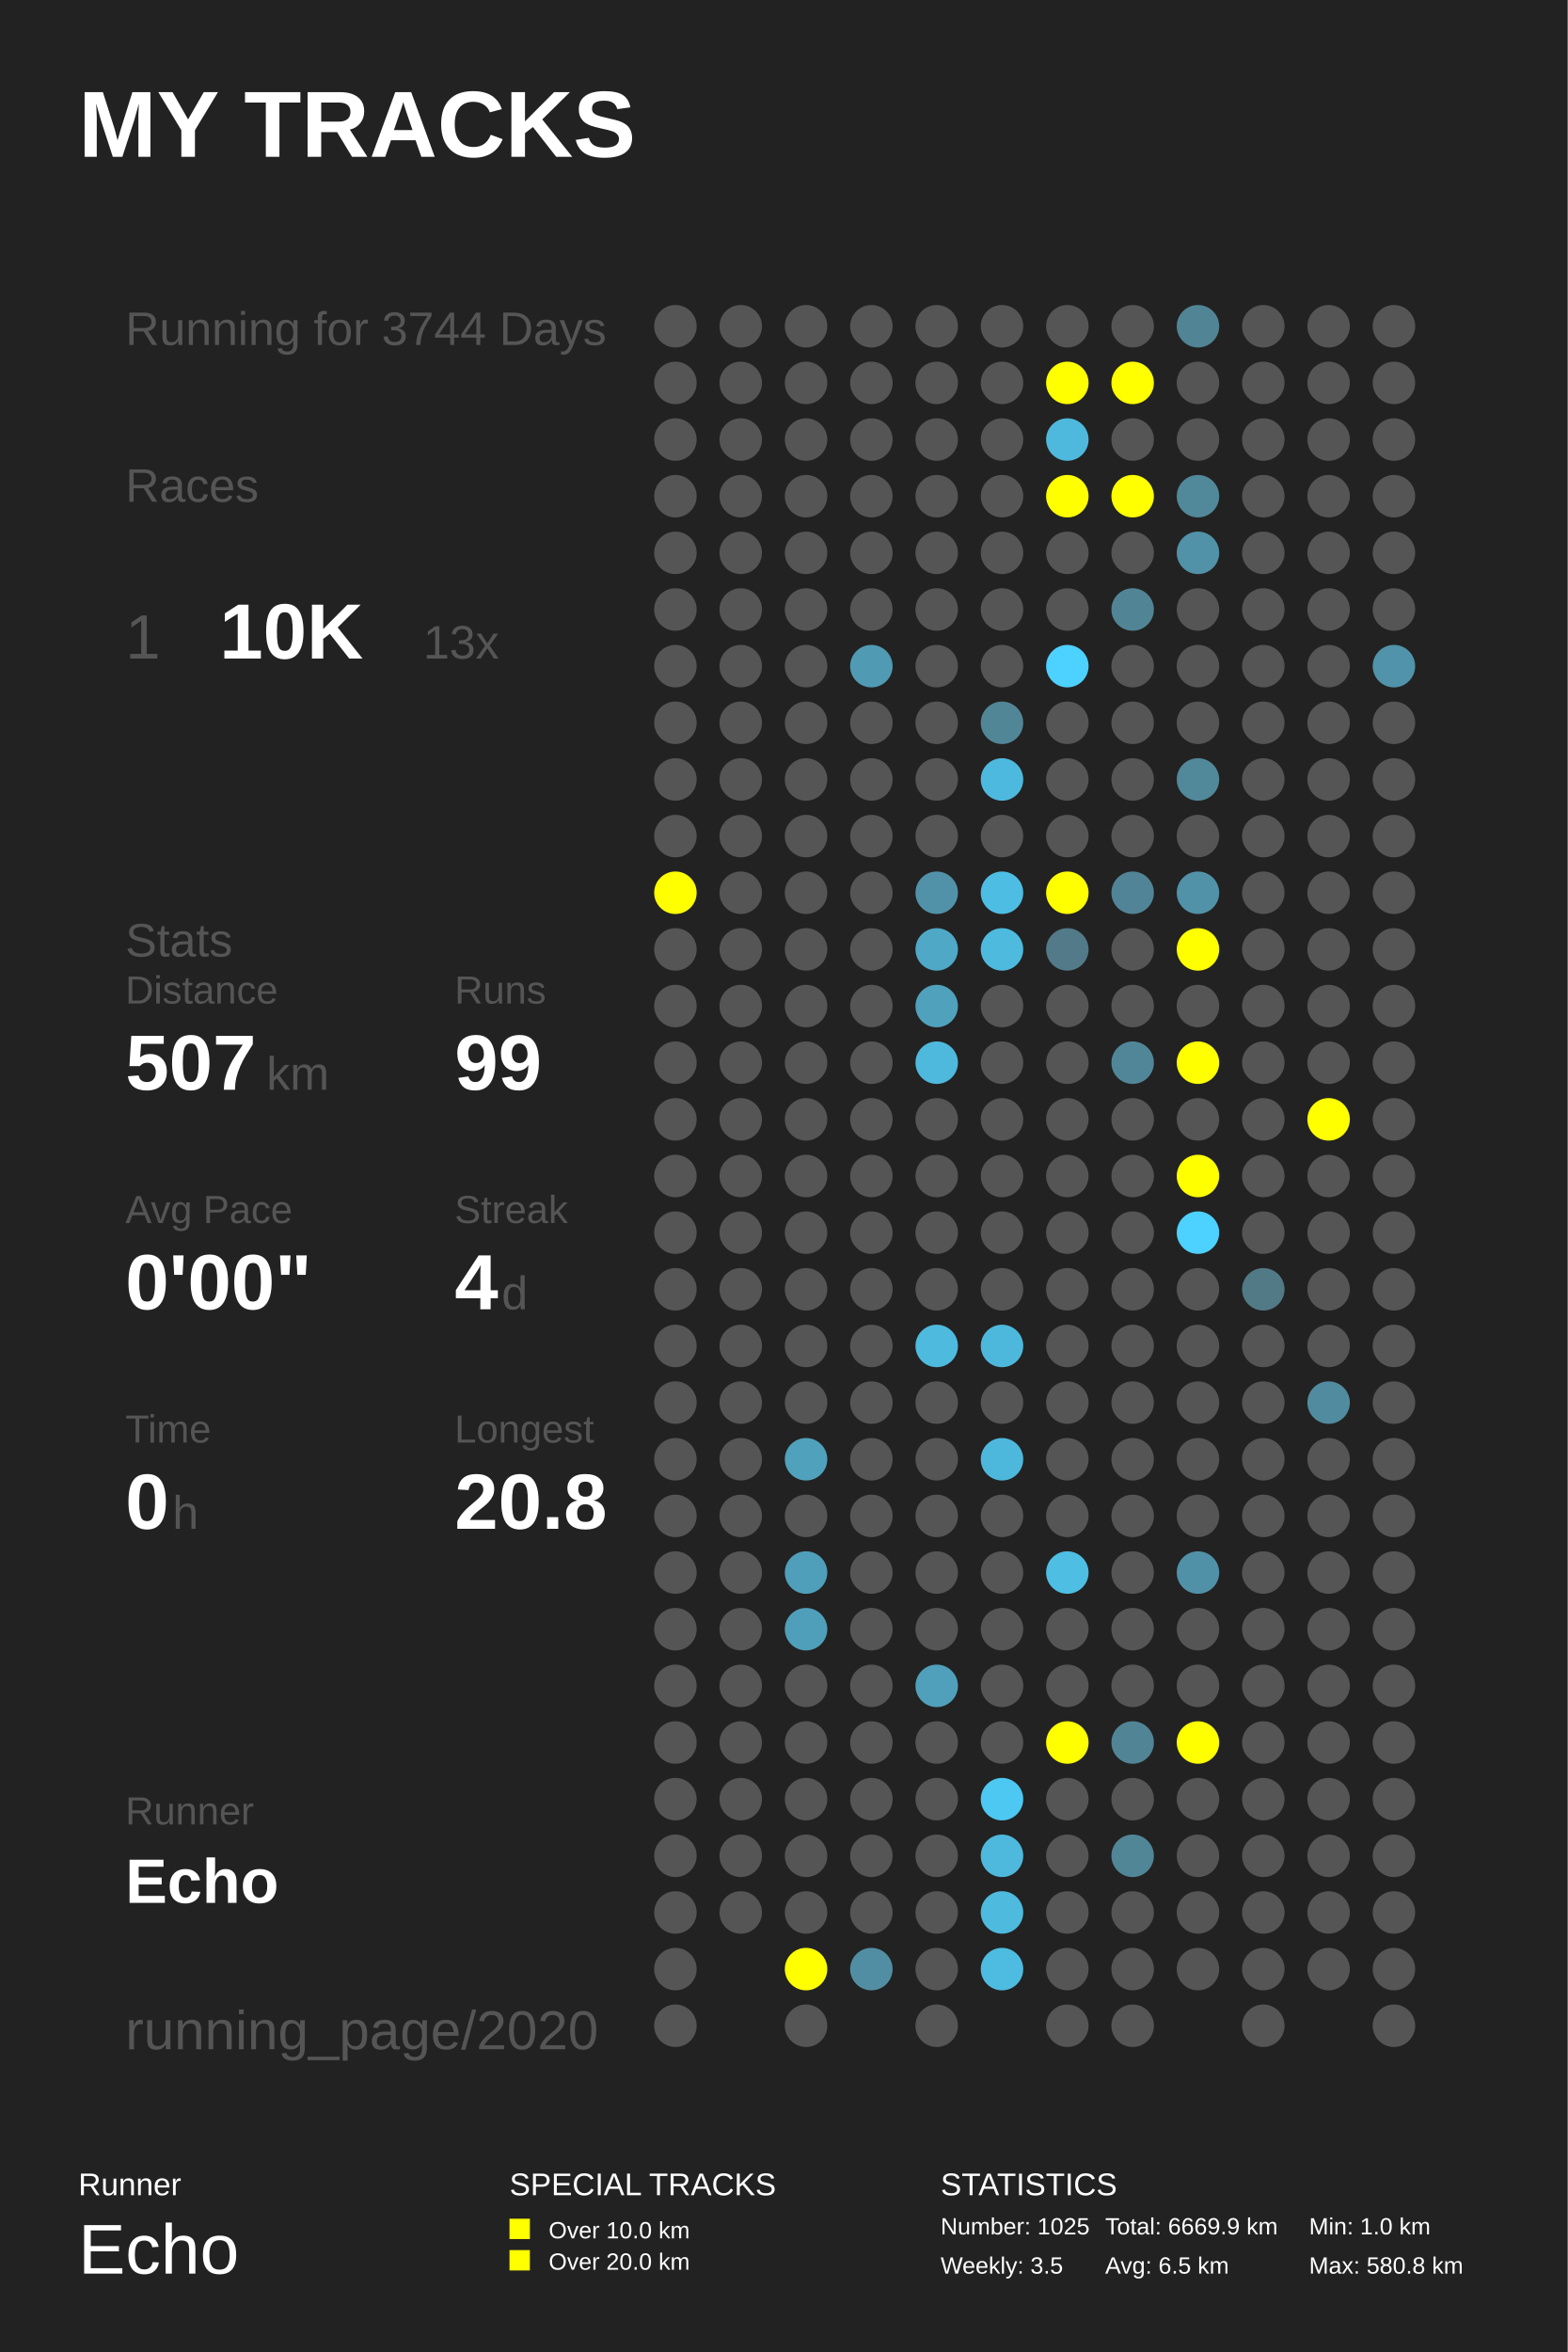
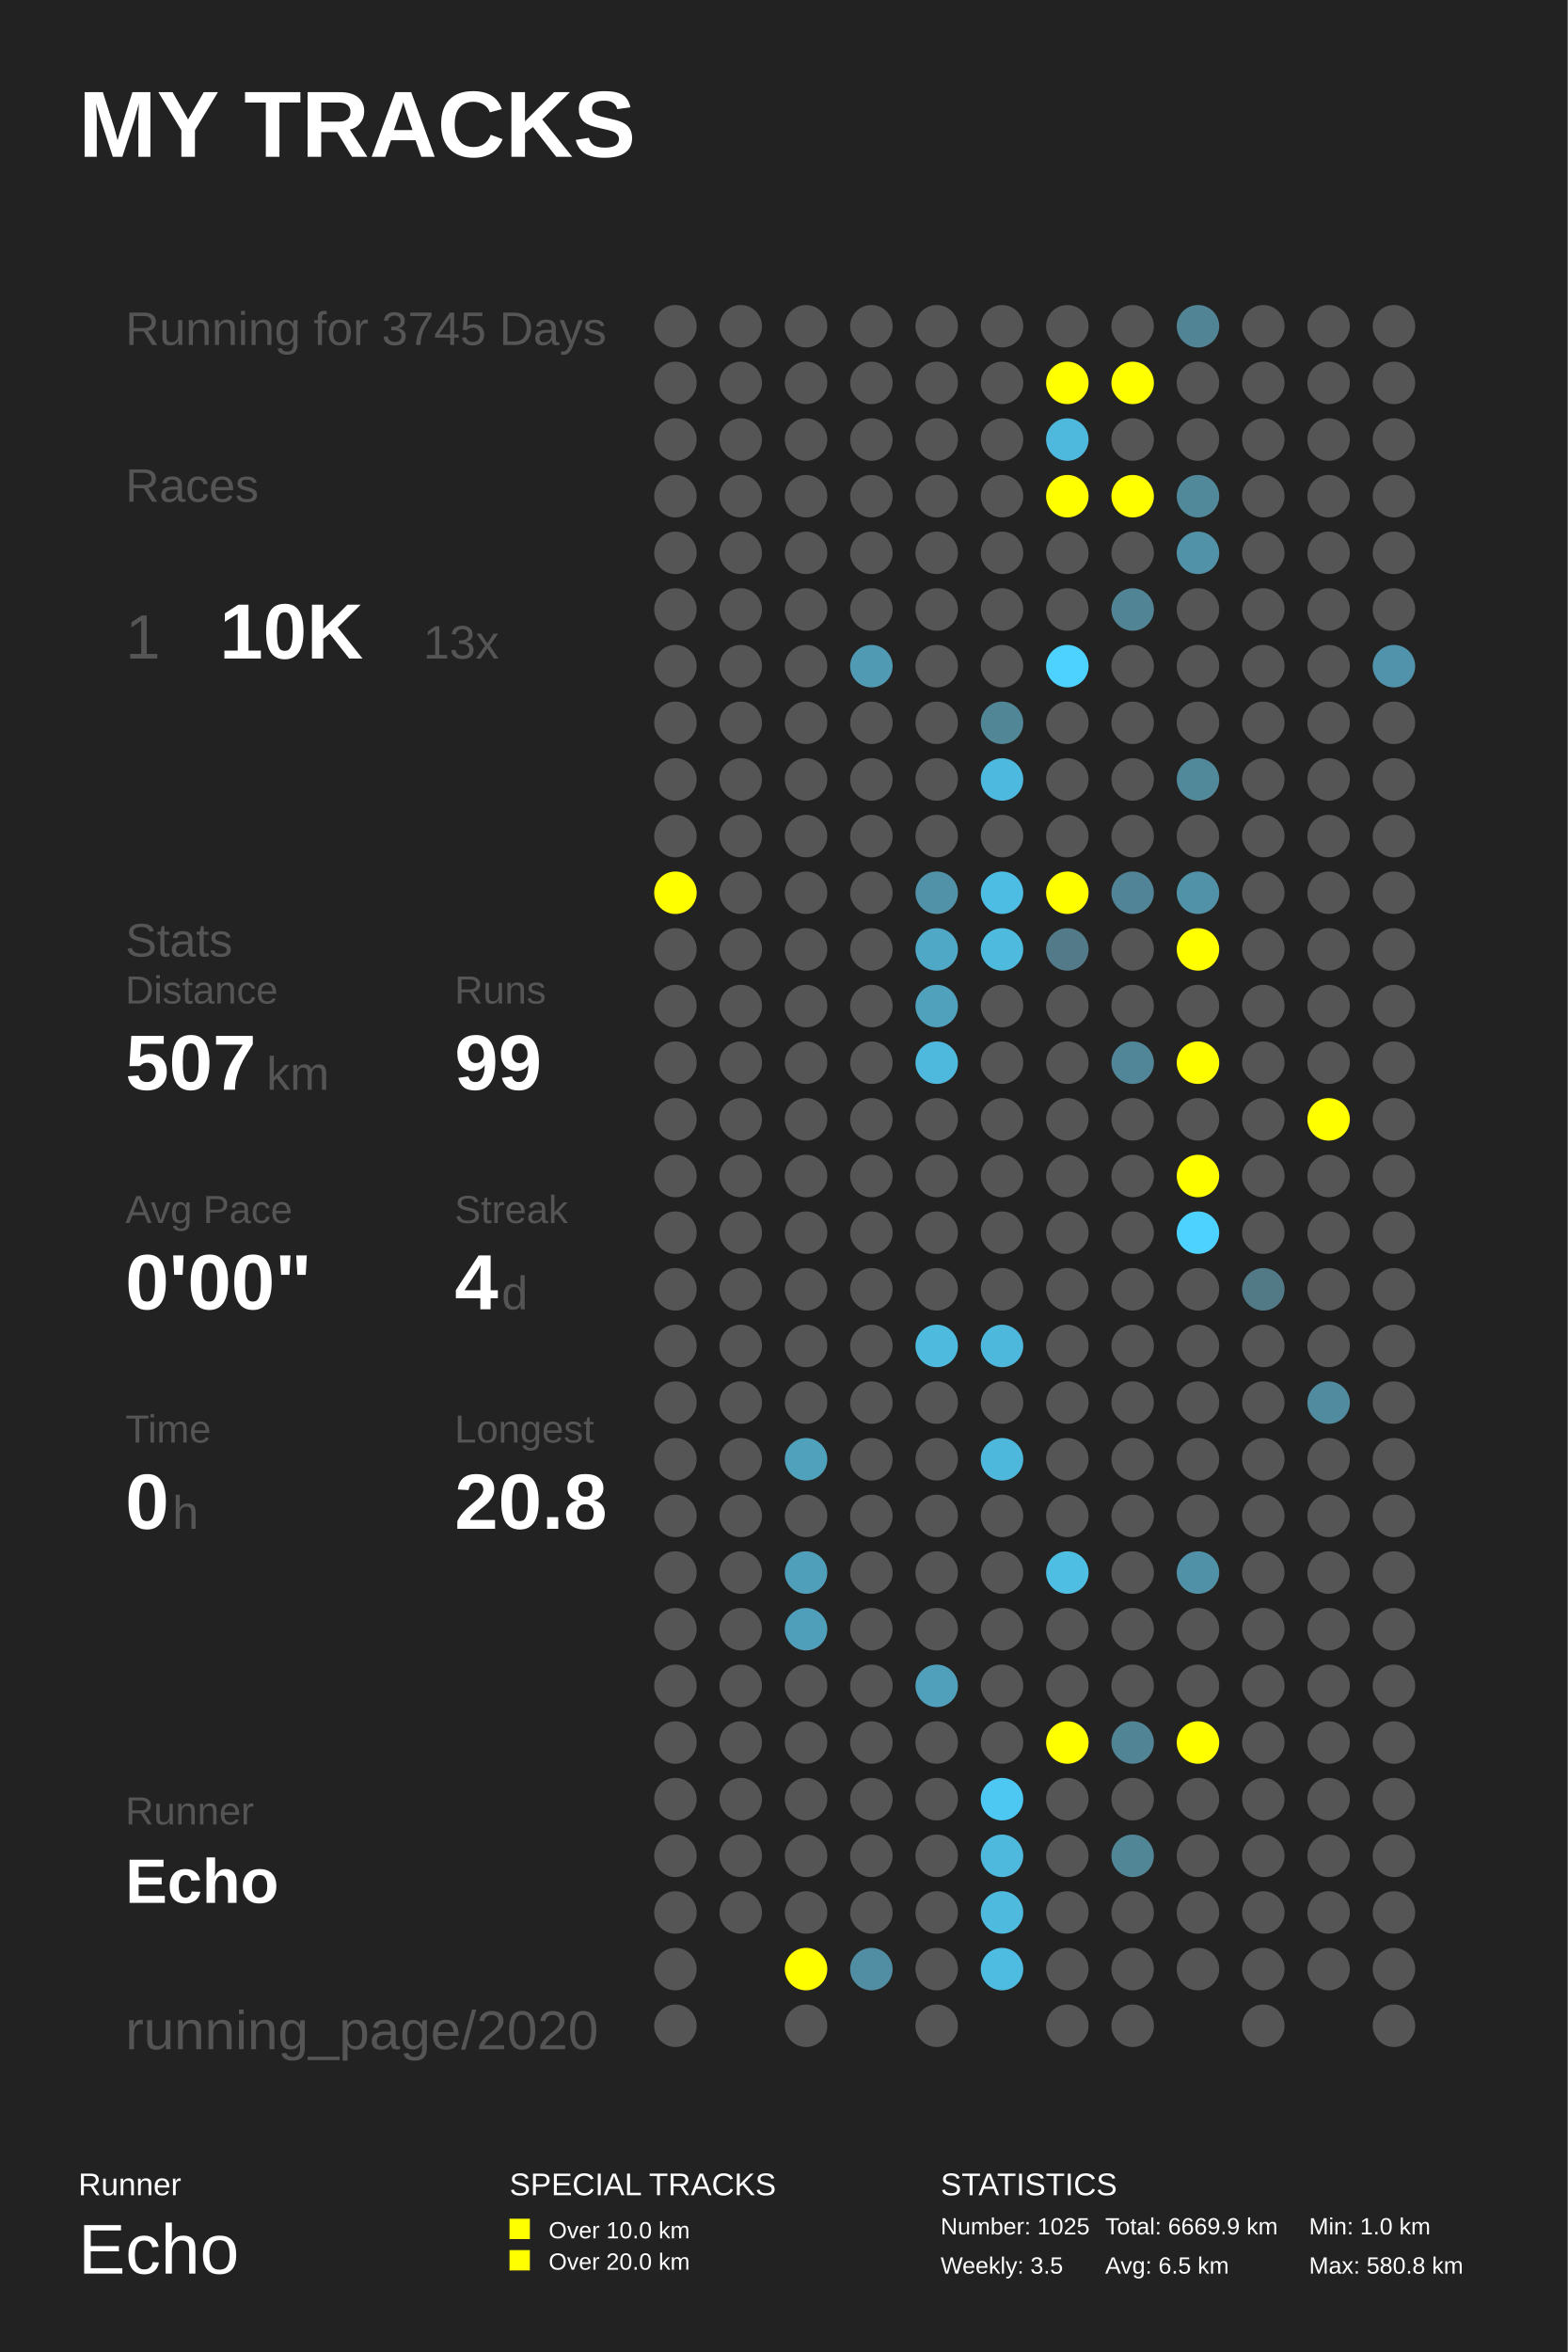
<svg xmlns="http://www.w3.org/2000/svg" baseProfile="full" height="300mm" version="1.1" viewBox="0,0,200,300" width="200mm">
  <defs />
  <rect fill="#222222" height="300" width="200" x="0" y="0" />
  <text fill="#FFFFFF" style="font-size:12px; font-family:Arial; font-weight:bold;" x="10" y="20">MY TRACKS</text>
  <text fill="#FFFFFF" style="font-size:4px; font-family:Arial" x="10" y="280">Runner</text>
  <text fill="#FFFFFF" style="font-size:9px; font-family:Arial" x="10" y="290">Echo</text>
  <text fill="#FFFFFF" style="font-size:4px; font-family:Arial" x="65" y="280">SPECIAL TRACKS</text>
  <rect fill="#FFFF00" height="2.6" width="2.6" x="65" y="283" />
  <text fill="#FFFFFF" style="font-size:3px; font-family:Arial" x="70" y="285.5">Over 10.0 km</text>
  <rect fill="#FFFF00" height="2.6" width="2.6" x="65" y="287" />
  <text fill="#FFFFFF" style="font-size:3px; font-family:Arial" x="70" y="289.5">Over 20.0 km</text>
  <text fill="#FFFFFF" style="font-size:4px; font-family:Arial" x="120" y="280">STATISTICS</text>
  <text fill="#FFFFFF" style="font-size:3px; font-family:Arial" x="120" y="285">Number: 1025</text>
  <text fill="#FFFFFF" style="font-size:3px; font-family:Arial" x="120" y="290">Weekly: 3.5</text>
  <text fill="#FFFFFF" style="font-size:3px; font-family:Arial" x="141" y="285">Total: 6669.9 km</text>
  <text fill="#FFFFFF" style="font-size:3px; font-family:Arial" x="141" y="290">Avg: 6.5 km</text>
  <text fill="#FFFFFF" style="font-size:3px; font-family:Arial" x="167" y="285">Min: 1.0 km</text>
  <text fill="#FFFFFF" style="font-size:3px; font-family:Arial" x="167" y="290">Max: 580.8 km</text>
-   <text fill="#555555" style="font-size:6px; font-family:Arial;" x="16" y="44">Running for 3744 Days</text>
+   <text fill="#555555" style="font-size:6px; font-family:Arial;" x="16" y="44">Running for 3745 Days</text>
  <text fill="#555555" style="font-size:6px; font-family:Arial;" x="16" y="64">Races</text>
  <text fill="#555555" style="font-size:8px; font-family:Arial;" x="16" y="84">1</text>
  <text fill="#FFFFFF" style="font-size:10px; font-family:Arial; font-weight:bold;" x="28" y="84">10K</text>
  <text fill="#555555" style="font-size:6px; font-family:Arial;" x="54" y="84">13x</text>
  <text fill="#555555" style="font-size:6px; font-family:Arial;" x="16" y="122">Stats</text>
  <text fill="#555555" style="font-size:5px; font-family:Arial;" x="16" y="128">Distance</text>
  <text fill="#FFFFFF" style="font-size:10px; font-family:Arial; font-weight:bold;" x="16" y="139">507</text>
  <text fill="#555555" style="font-size:6px; font-family:Arial;" x="34" y="139">km</text>
  <text fill="#555555" style="font-size:5px; font-family:Arial;" x="58" y="128">Runs</text>
  <text fill="#FFFFFF" style="font-size:10px; font-family:Arial; font-weight:bold;" x="58" y="139">99</text>
  <text fill="#555555" style="font-size:5px; font-family:Arial;" x="16" y="156">Avg Pace</text>
  <text fill="#FFFFFF" style="font-size:10px; font-family:Arial; font-weight:bold;" x="16" y="167">0'00"</text>
  <text fill="#555555" style="font-size:5px; font-family:Arial;" x="58" y="156">Streak</text>
  <text fill="#FFFFFF" style="font-size:10px; font-family:Arial; font-weight:bold;" x="58" y="167">4</text>
  <text fill="#555555" style="font-size:6px; font-family:Arial;" x="64" y="167">d</text>
  <text fill="#555555" style="font-size:5px; font-family:Arial;" x="16" y="184">Time</text>
  <text fill="#FFFFFF" style="font-size:10px; font-family:Arial; font-weight:bold;" x="16" y="195">0</text>
  <text fill="#555555" style="font-size:6px; font-family:Arial;" x="22" y="195">h</text>
  <text fill="#555555" style="font-size:5px; font-family:Arial;" x="58" y="184">Longest</text>
  <text fill="#FFFFFF" style="font-size:10px; font-family:Arial; font-weight:bold;" x="58" y="195">20.8</text>
  <text fill="#555555" style="font-size:5px; font-family:Arial;" x="16" y="232.71">Runner</text>
  <text fill="#FFFFFF" style="font-size:8px; font-family:Arial; font-weight:bold;" x="16" y="242.71">Echo</text>
  <text fill="#555555" style="font-size:7px; font-family:Arial;" x="16" y="261.387">running_page/2020</text>
  <circle cx="86.167" cy="41.613" fill="#555555" r="2.71" />
  <circle cx="86.167" cy="48.839" fill="#555555" r="2.71" />
  <circle cx="86.167" cy="56.065" fill="#555555" r="2.71" />
  <circle cx="86.167" cy="63.29" fill="#555555" r="2.71" />
  <circle cx="86.167" cy="70.516" fill="#555555" r="2.71" />
  <circle cx="86.167" cy="77.742" fill="#555555" r="2.71" />
  <circle cx="86.167" cy="84.968" fill="#555555" r="2.71" />
  <circle cx="86.167" cy="92.194" fill="#555555" r="2.71" />
  <circle cx="86.167" cy="99.419" fill="#555555" r="2.71" />
  <circle cx="86.167" cy="106.645" fill="#555555" r="2.71" />
  <circle cx="86.167" cy="113.871" fill="#FFFF00" r="2.71" />
  <circle cx="86.167" cy="121.097" fill="#555555" r="2.71" />
  <circle cx="86.167" cy="128.323" fill="#555555" r="2.71" />
  <circle cx="86.167" cy="135.548" fill="#555555" r="2.71" />
  <circle cx="86.167" cy="142.774" fill="#555555" r="2.71" />
  <circle cx="86.167" cy="150.0" fill="#555555" r="2.71" />
  <circle cx="86.167" cy="157.226" fill="#555555" r="2.71" />
  <circle cx="86.167" cy="164.452" fill="#555555" r="2.71" />
  <circle cx="86.167" cy="171.677" fill="#555555" r="2.71" />
  <circle cx="86.167" cy="178.903" fill="#555555" r="2.71" />
  <circle cx="86.167" cy="186.129" fill="#555555" r="2.71" />
  <circle cx="86.167" cy="193.355" fill="#555555" r="2.71" />
  <circle cx="86.167" cy="200.581" fill="#555555" r="2.71" />
  <circle cx="86.167" cy="207.806" fill="#555555" r="2.71" />
  <circle cx="86.167" cy="215.032" fill="#555555" r="2.71" />
  <circle cx="86.167" cy="222.258" fill="#555555" r="2.71" />
  <circle cx="86.167" cy="229.484" fill="#555555" r="2.71" />
  <circle cx="86.167" cy="236.71" fill="#555555" r="2.71" />
  <circle cx="86.167" cy="243.935" fill="#555555" r="2.71" />
  <circle cx="86.167" cy="251.161" fill="#555555" r="2.71" />
  <circle cx="86.167" cy="258.387" fill="#555555" r="2.71" />
  <circle cx="94.5" cy="41.613" fill="#555555" r="2.71" />
  <circle cx="94.5" cy="48.839" fill="#555555" r="2.71" />
  <circle cx="94.5" cy="56.065" fill="#555555" r="2.71" />
  <circle cx="94.5" cy="63.29" fill="#555555" r="2.71" />
  <circle cx="94.5" cy="70.516" fill="#555555" r="2.71" />
  <circle cx="94.5" cy="77.742" fill="#555555" r="2.71" />
  <circle cx="94.5" cy="84.968" fill="#555555" r="2.71" />
  <circle cx="94.5" cy="92.194" fill="#555555" r="2.71" />
  <circle cx="94.5" cy="99.419" fill="#555555" r="2.71" />
  <circle cx="94.5" cy="106.645" fill="#555555" r="2.71" />
  <circle cx="94.5" cy="113.871" fill="#555555" r="2.71" />
  <circle cx="94.5" cy="121.097" fill="#555555" r="2.71" />
  <circle cx="94.5" cy="128.323" fill="#555555" r="2.71" />
  <circle cx="94.5" cy="135.548" fill="#555555" r="2.71" />
  <circle cx="94.5" cy="142.774" fill="#555555" r="2.71" />
  <circle cx="94.5" cy="150.0" fill="#555555" r="2.71" />
  <circle cx="94.5" cy="157.226" fill="#555555" r="2.71" />
  <circle cx="94.5" cy="164.452" fill="#555555" r="2.71" />
  <circle cx="94.5" cy="171.677" fill="#555555" r="2.71" />
  <circle cx="94.5" cy="178.903" fill="#555555" r="2.71" />
  <circle cx="94.5" cy="186.129" fill="#555555" r="2.71" />
  <circle cx="94.5" cy="193.355" fill="#555555" r="2.71" />
  <circle cx="94.5" cy="200.581" fill="#555555" r="2.71" />
  <circle cx="94.5" cy="207.806" fill="#555555" r="2.71" />
  <circle cx="94.5" cy="215.032" fill="#555555" r="2.71" />
  <circle cx="94.5" cy="222.258" fill="#555555" r="2.71" />
  <circle cx="94.5" cy="229.484" fill="#555555" r="2.71" />
  <circle cx="94.5" cy="236.71" fill="#555555" r="2.71" />
  <circle cx="94.5" cy="243.935" fill="#555555" r="2.71" />
  <circle cx="102.833" cy="41.613" fill="#555555" r="2.71" />
  <circle cx="102.833" cy="48.839" fill="#555555" r="2.71" />
  <circle cx="102.833" cy="56.065" fill="#555555" r="2.71" />
  <circle cx="102.833" cy="63.29" fill="#555555" r="2.71" />
  <circle cx="102.833" cy="70.516" fill="#555555" r="2.71" />
  <circle cx="102.833" cy="77.742" fill="#555555" r="2.71" />
  <circle cx="102.833" cy="84.968" fill="#555555" r="2.71" />
  <circle cx="102.833" cy="92.194" fill="#555555" r="2.71" />
  <circle cx="102.833" cy="99.419" fill="#555555" r="2.71" />
  <circle cx="102.833" cy="106.645" fill="#555555" r="2.71" />
  <circle cx="102.833" cy="113.871" fill="#555555" r="2.71" />
  <circle cx="102.833" cy="121.097" fill="#555555" r="2.71" />
  <circle cx="102.833" cy="128.323" fill="#555555" r="2.71" />
  <circle cx="102.833" cy="135.548" fill="#555555" r="2.71" />
  <circle cx="102.833" cy="142.774" fill="#555555" r="2.71" />
  <circle cx="102.833" cy="150.0" fill="#555555" r="2.71" />
  <circle cx="102.833" cy="157.226" fill="#555555" r="2.71" />
  <circle cx="102.833" cy="164.452" fill="#555555" r="2.71" />
  <circle cx="102.833" cy="171.677" fill="#555555" r="2.71" />
  <circle cx="102.833" cy="178.903" fill="#555555" r="2.71" />
  <circle cx="102.833" cy="186.129" fill="#50a1bc" r="2.71" />
  <circle cx="102.833" cy="193.355" fill="#555555" r="2.71" />
  <circle cx="102.833" cy="200.581" fill="#509fba" r="2.71" />
  <circle cx="102.833" cy="207.806" fill="#509fba" r="2.71" />
  <circle cx="102.833" cy="215.032" fill="#555555" r="2.71" />
  <circle cx="102.833" cy="222.258" fill="#555555" r="2.71" />
  <circle cx="102.833" cy="229.484" fill="#555555" r="2.71" />
  <circle cx="102.833" cy="236.71" fill="#555555" r="2.71" />
  <circle cx="102.833" cy="243.935" fill="#555555" r="2.71" />
  <circle cx="102.833" cy="251.161" fill="#FFFF00" r="2.71" />
  <circle cx="102.833" cy="258.387" fill="#555555" r="2.71" />
  <circle cx="111.167" cy="41.613" fill="#555555" r="2.71" />
  <circle cx="111.167" cy="48.839" fill="#555555" r="2.71" />
  <circle cx="111.167" cy="56.065" fill="#555555" r="2.71" />
  <circle cx="111.167" cy="63.29" fill="#555555" r="2.71" />
  <circle cx="111.167" cy="70.516" fill="#555555" r="2.71" />
  <circle cx="111.167" cy="77.742" fill="#555555" r="2.71" />
  <circle cx="111.167" cy="84.968" fill="#509ab4" r="2.71" />
  <circle cx="111.167" cy="92.194" fill="#555555" r="2.71" />
  <circle cx="111.167" cy="99.419" fill="#555555" r="2.71" />
  <circle cx="111.167" cy="106.645" fill="#555555" r="2.71" />
  <circle cx="111.167" cy="113.871" fill="#555555" r="2.71" />
  <circle cx="111.167" cy="121.097" fill="#555555" r="2.71" />
  <circle cx="111.167" cy="128.323" fill="#555555" r="2.71" />
  <circle cx="111.167" cy="135.548" fill="#555555" r="2.71" />
  <circle cx="111.167" cy="142.774" fill="#555555" r="2.71" />
  <circle cx="111.167" cy="150.0" fill="#555555" r="2.71" />
  <circle cx="111.167" cy="157.226" fill="#555555" r="2.71" />
  <circle cx="111.167" cy="164.452" fill="#555555" r="2.71" />
  <circle cx="111.167" cy="171.677" fill="#555555" r="2.71" />
  <circle cx="111.167" cy="178.903" fill="#555555" r="2.71" />
  <circle cx="111.167" cy="186.129" fill="#555555" r="2.71" />
  <circle cx="111.167" cy="193.355" fill="#555555" r="2.71" />
  <circle cx="111.167" cy="200.581" fill="#555555" r="2.71" />
  <circle cx="111.167" cy="207.806" fill="#555555" r="2.71" />
  <circle cx="111.167" cy="215.032" fill="#555555" r="2.71" />
  <circle cx="111.167" cy="222.258" fill="#555555" r="2.71" />
  <circle cx="111.167" cy="229.484" fill="#555555" r="2.71" />
  <circle cx="111.167" cy="236.71" fill="#555555" r="2.71" />
  <circle cx="111.167" cy="243.935" fill="#555555" r="2.71" />
  <circle cx="111.167" cy="251.161" fill="#518ea3" r="2.71" />
  <circle cx="119.5" cy="41.613" fill="#555555" r="2.71" />
  <circle cx="119.5" cy="48.839" fill="#555555" r="2.71" />
  <circle cx="119.5" cy="56.065" fill="#555555" r="2.71" />
  <circle cx="119.5" cy="63.29" fill="#555555" r="2.71" />
  <circle cx="119.5" cy="70.516" fill="#555555" r="2.71" />
  <circle cx="119.5" cy="77.742" fill="#555555" r="2.71" />
  <circle cx="119.5" cy="84.968" fill="#555555" r="2.71" />
  <circle cx="119.5" cy="92.194" fill="#555555" r="2.71" />
  <circle cx="119.5" cy="99.419" fill="#555555" r="2.71" />
  <circle cx="119.5" cy="106.645" fill="#555555" r="2.71" />
  <circle cx="119.5" cy="113.871" fill="#5192a9" r="2.71" />
  <circle cx="119.5" cy="121.097" fill="#4fa8c6" r="2.71" />
  <circle cx="119.5" cy="128.323" fill="#50a1bc" r="2.71" />
  <circle cx="119.5" cy="135.548" fill="#4eb9dd" r="2.71" />
  <circle cx="119.5" cy="142.774" fill="#555555" r="2.71" />
  <circle cx="119.5" cy="150.0" fill="#555555" r="2.71" />
  <circle cx="119.5" cy="157.226" fill="#555555" r="2.71" />
  <circle cx="119.5" cy="164.452" fill="#555555" r="2.71" />
  <circle cx="119.5" cy="171.677" fill="#4ebade" r="2.71" />
  <circle cx="119.5" cy="178.903" fill="#555555" r="2.71" />
  <circle cx="119.5" cy="186.129" fill="#555555" r="2.71" />
  <circle cx="119.5" cy="193.355" fill="#555555" r="2.71" />
  <circle cx="119.5" cy="200.581" fill="#555555" r="2.71" />
  <circle cx="119.5" cy="207.806" fill="#555555" r="2.71" />
  <circle cx="119.5" cy="215.032" fill="#50a0bb" r="2.71" />
  <circle cx="119.5" cy="222.258" fill="#555555" r="2.71" />
  <circle cx="119.5" cy="229.484" fill="#555555" r="2.71" />
  <circle cx="119.5" cy="236.71" fill="#555555" r="2.71" />
  <circle cx="119.5" cy="243.935" fill="#555555" r="2.71" />
  <circle cx="119.5" cy="251.161" fill="#555555" r="2.71" />
  <circle cx="119.5" cy="258.387" fill="#555555" r="2.71" />
  <circle cx="127.833" cy="41.613" fill="#555555" r="2.71" />
  <circle cx="127.833" cy="48.839" fill="#555555" r="2.71" />
  <circle cx="127.833" cy="56.065" fill="#555555" r="2.71" />
  <circle cx="127.833" cy="63.29" fill="#555555" r="2.71" />
  <circle cx="127.833" cy="70.516" fill="#555555" r="2.71" />
  <circle cx="127.833" cy="77.742" fill="#555555" r="2.71" />
  <circle cx="127.833" cy="84.968" fill="#555555" r="2.71" />
  <circle cx="127.833" cy="92.194" fill="#518697" r="2.71" />
  <circle cx="127.833" cy="99.419" fill="#4eb9de" r="2.71" />
  <circle cx="127.833" cy="106.645" fill="#555555" r="2.71" />
  <circle cx="127.833" cy="113.871" fill="#4ebde3" r="2.71" />
  <circle cx="127.833" cy="121.097" fill="#4ebade" r="2.71" />
  <circle cx="127.833" cy="128.323" fill="#555555" r="2.71" />
  <circle cx="127.833" cy="135.548" fill="#555555" r="2.71" />
  <circle cx="127.833" cy="142.774" fill="#555555" r="2.71" />
  <circle cx="127.833" cy="150.0" fill="#555555" r="2.71" />
  <circle cx="127.833" cy="157.226" fill="#555555" r="2.71" />
  <circle cx="127.833" cy="164.452" fill="#555555" r="2.71" />
  <circle cx="127.833" cy="171.677" fill="#4eb8dc" r="2.71" />
  <circle cx="127.833" cy="178.903" fill="#555555" r="2.71" />
  <circle cx="127.833" cy="186.129" fill="#4eb8dc" r="2.71" />
  <circle cx="127.833" cy="193.355" fill="#555555" r="2.71" />
  <circle cx="127.833" cy="200.581" fill="#555555" r="2.71" />
  <circle cx="127.833" cy="207.806" fill="#555555" r="2.71" />
  <circle cx="127.833" cy="215.032" fill="#555555" r="2.71" />
  <circle cx="127.833" cy="222.258" fill="#555555" r="2.71" />
  <circle cx="127.833" cy="229.484" fill="#4dc8f2" r="2.71" />
  <circle cx="127.833" cy="236.71" fill="#4eb9dd" r="2.71" />
  <circle cx="127.833" cy="243.935" fill="#4ebade" r="2.71" />
  <circle cx="127.833" cy="251.161" fill="#4ebce1" r="2.71" />
  <circle cx="136.167" cy="41.613" fill="#555555" r="2.71" />
  <circle cx="136.167" cy="48.839" fill="#FFFF00" r="2.71" />
  <circle cx="136.167" cy="56.065" fill="#4eb9dd" r="2.71" />
  <circle cx="136.167" cy="63.29" fill="#FFFF00" r="2.71" />
  <circle cx="136.167" cy="70.516" fill="#555555" r="2.71" />
  <circle cx="136.167" cy="77.742" fill="#555555" r="2.71" />
  <circle cx="136.167" cy="84.968" fill="#4dd1fe" r="2.71" />
  <circle cx="136.167" cy="92.194" fill="#555555" r="2.71" />
  <circle cx="136.167" cy="99.419" fill="#555555" r="2.71" />
  <circle cx="136.167" cy="106.645" fill="#555555" r="2.71" />
  <circle cx="136.167" cy="113.871" fill="#FFFF00" r="2.71" />
  <circle cx="136.167" cy="121.097" fill="#527a88" r="2.71" />
  <circle cx="136.167" cy="128.323" fill="#555555" r="2.71" />
  <circle cx="136.167" cy="135.548" fill="#555555" r="2.71" />
  <circle cx="136.167" cy="142.774" fill="#555555" r="2.71" />
  <circle cx="136.167" cy="150.0" fill="#555555" r="2.71" />
  <circle cx="136.167" cy="157.226" fill="#555555" r="2.71" />
  <circle cx="136.167" cy="164.452" fill="#555555" r="2.71" />
  <circle cx="136.167" cy="171.677" fill="#555555" r="2.71" />
  <circle cx="136.167" cy="178.903" fill="#555555" r="2.71" />
  <circle cx="136.167" cy="186.129" fill="#555555" r="2.71" />
  <circle cx="136.167" cy="193.355" fill="#555555" r="2.71" />
  <circle cx="136.167" cy="200.581" fill="#4ebee3" r="2.71" />
  <circle cx="136.167" cy="207.806" fill="#555555" r="2.71" />
  <circle cx="136.167" cy="215.032" fill="#555555" r="2.71" />
  <circle cx="136.167" cy="222.258" fill="#FFFF00" r="2.71" />
  <circle cx="136.167" cy="229.484" fill="#555555" r="2.71" />
  <circle cx="136.167" cy="236.71" fill="#555555" r="2.71" />
  <circle cx="136.167" cy="243.935" fill="#555555" r="2.71" />
  <circle cx="136.167" cy="251.161" fill="#555555" r="2.71" />
  <circle cx="136.167" cy="258.387" fill="#555555" r="2.71" />
  <circle cx="144.5" cy="41.613" fill="#555555" r="2.71" />
  <circle cx="144.5" cy="48.839" fill="#FFFF00" r="2.71" />
  <circle cx="144.5" cy="56.065" fill="#555555" r="2.71" />
  <circle cx="144.5" cy="63.29" fill="#FFFF00" r="2.71" />
  <circle cx="144.5" cy="70.516" fill="#555555" r="2.71" />
  <circle cx="144.5" cy="77.742" fill="#518596" r="2.71" />
  <circle cx="144.5" cy="84.968" fill="#555555" r="2.71" />
  <circle cx="144.5" cy="92.194" fill="#555555" r="2.71" />
  <circle cx="144.5" cy="99.419" fill="#555555" r="2.71" />
  <circle cx="144.5" cy="106.645" fill="#555555" r="2.71" />
  <circle cx="144.5" cy="113.871" fill="#518496" r="2.71" />
  <circle cx="144.5" cy="121.097" fill="#555555" r="2.71" />
  <circle cx="144.5" cy="128.323" fill="#555555" r="2.71" />
  <circle cx="144.5" cy="135.548" fill="#518698" r="2.71" />
  <circle cx="144.5" cy="142.774" fill="#555555" r="2.71" />
  <circle cx="144.5" cy="150.0" fill="#555555" r="2.71" />
  <circle cx="144.5" cy="157.226" fill="#555555" r="2.71" />
  <circle cx="144.5" cy="164.452" fill="#555555" r="2.71" />
  <circle cx="144.5" cy="171.677" fill="#555555" r="2.71" />
  <circle cx="144.5" cy="178.903" fill="#555555" r="2.71" />
  <circle cx="144.5" cy="186.129" fill="#555555" r="2.71" />
  <circle cx="144.5" cy="193.355" fill="#555555" r="2.71" />
  <circle cx="144.5" cy="200.581" fill="#555555" r="2.71" />
  <circle cx="144.5" cy="207.806" fill="#555555" r="2.71" />
  <circle cx="144.5" cy="215.032" fill="#555555" r="2.71" />
  <circle cx="144.5" cy="222.258" fill="#518596" r="2.71" />
  <circle cx="144.5" cy="229.484" fill="#555555" r="2.71" />
  <circle cx="144.5" cy="236.71" fill="#518697" r="2.71" />
  <circle cx="144.5" cy="243.935" fill="#555555" r="2.71" />
  <circle cx="144.5" cy="251.161" fill="#555555" r="2.71" />
  <circle cx="144.5" cy="258.387" fill="#555555" r="2.71" />
  <circle cx="152.833" cy="41.613" fill="#518495" r="2.71" />
  <circle cx="152.833" cy="48.839" fill="#555555" r="2.71" />
  <circle cx="152.833" cy="56.065" fill="#555555" r="2.71" />
  <circle cx="152.833" cy="63.29" fill="#51889a" r="2.71" />
  <circle cx="152.833" cy="70.516" fill="#5192a8" r="2.71" />
  <circle cx="152.833" cy="77.742" fill="#555555" r="2.71" />
  <circle cx="152.833" cy="84.968" fill="#555555" r="2.71" />
  <circle cx="152.833" cy="92.194" fill="#555555" r="2.71" />
  <circle cx="152.833" cy="99.419" fill="#51889a" r="2.71" />
  <circle cx="152.833" cy="106.645" fill="#555555" r="2.71" />
  <circle cx="152.833" cy="113.871" fill="#5192a8" r="2.71" />
  <circle cx="152.833" cy="121.097" fill="#FFFF00" r="2.71" />
  <circle cx="152.833" cy="128.323" fill="#555555" r="2.71" />
  <circle cx="152.833" cy="135.548" fill="#FFFF00" r="2.71" />
  <circle cx="152.833" cy="142.774" fill="#555555" r="2.71" />
  <circle cx="152.833" cy="150.0" fill="#FFFF00" r="2.71" />
  <circle cx="152.833" cy="157.226" fill="#4dd1fe" r="2.71" />
  <circle cx="152.833" cy="164.452" fill="#555555" r="2.71" />
  <circle cx="152.833" cy="171.677" fill="#555555" r="2.71" />
  <circle cx="152.833" cy="178.903" fill="#555555" r="2.71" />
  <circle cx="152.833" cy="186.129" fill="#555555" r="2.71" />
  <circle cx="152.833" cy="193.355" fill="#555555" r="2.71" />
  <circle cx="152.833" cy="200.581" fill="#5191a7" r="2.71" />
  <circle cx="152.833" cy="207.806" fill="#555555" r="2.71" />
  <circle cx="152.833" cy="215.032" fill="#555555" r="2.71" />
  <circle cx="152.833" cy="222.258" fill="#FFFF00" r="2.71" />
  <circle cx="152.833" cy="229.484" fill="#555555" r="2.71" />
  <circle cx="152.833" cy="236.71" fill="#555555" r="2.71" />
  <circle cx="152.833" cy="243.935" fill="#555555" r="2.71" />
  <circle cx="152.833" cy="251.161" fill="#555555" r="2.71" />
  <circle cx="161.167" cy="41.613" fill="#555555" r="2.71" />
  <circle cx="161.167" cy="48.839" fill="#555555" r="2.71" />
  <circle cx="161.167" cy="56.065" fill="#555555" r="2.71" />
  <circle cx="161.167" cy="63.29" fill="#555555" r="2.71" />
  <circle cx="161.167" cy="70.516" fill="#555555" r="2.71" />
  <circle cx="161.167" cy="77.742" fill="#555555" r="2.71" />
  <circle cx="161.167" cy="84.968" fill="#555555" r="2.71" />
  <circle cx="161.167" cy="92.194" fill="#555555" r="2.71" />
  <circle cx="161.167" cy="99.419" fill="#555555" r="2.71" />
  <circle cx="161.167" cy="106.645" fill="#555555" r="2.71" />
  <circle cx="161.167" cy="113.871" fill="#555555" r="2.71" />
  <circle cx="161.167" cy="121.097" fill="#555555" r="2.71" />
  <circle cx="161.167" cy="128.323" fill="#555555" r="2.71" />
  <circle cx="161.167" cy="135.548" fill="#555555" r="2.71" />
  <circle cx="161.167" cy="142.774" fill="#555555" r="2.71" />
  <circle cx="161.167" cy="150.0" fill="#555555" r="2.71" />
  <circle cx="161.167" cy="157.226" fill="#555555" r="2.71" />
  <circle cx="161.167" cy="164.452" fill="#527986" r="2.71" />
  <circle cx="161.167" cy="171.677" fill="#555555" r="2.71" />
  <circle cx="161.167" cy="178.903" fill="#555555" r="2.71" />
  <circle cx="161.167" cy="186.129" fill="#555555" r="2.71" />
  <circle cx="161.167" cy="193.355" fill="#555555" r="2.71" />
  <circle cx="161.167" cy="200.581" fill="#555555" r="2.71" />
  <circle cx="161.167" cy="207.806" fill="#555555" r="2.71" />
  <circle cx="161.167" cy="215.032" fill="#555555" r="2.71" />
  <circle cx="161.167" cy="222.258" fill="#555555" r="2.71" />
  <circle cx="161.167" cy="229.484" fill="#555555" r="2.71" />
  <circle cx="161.167" cy="236.71" fill="#555555" r="2.71" />
  <circle cx="161.167" cy="243.935" fill="#555555" r="2.71" />
  <circle cx="161.167" cy="251.161" fill="#555555" r="2.71" />
  <circle cx="161.167" cy="258.387" fill="#555555" r="2.71" />
  <circle cx="169.5" cy="41.613" fill="#555555" r="2.71" />
  <circle cx="169.5" cy="48.839" fill="#555555" r="2.71" />
  <circle cx="169.5" cy="56.065" fill="#555555" r="2.71" />
  <circle cx="169.5" cy="63.29" fill="#555555" r="2.71" />
  <circle cx="169.5" cy="70.516" fill="#555555" r="2.71" />
  <circle cx="169.5" cy="77.742" fill="#555555" r="2.71" />
  <circle cx="169.5" cy="84.968" fill="#555555" r="2.71" />
  <circle cx="169.5" cy="92.194" fill="#555555" r="2.71" />
  <circle cx="169.5" cy="99.419" fill="#555555" r="2.71" />
  <circle cx="169.5" cy="106.645" fill="#555555" r="2.71" />
  <circle cx="169.5" cy="113.871" fill="#555555" r="2.71" />
  <circle cx="169.5" cy="121.097" fill="#555555" r="2.71" />
  <circle cx="169.5" cy="128.323" fill="#555555" r="2.71" />
  <circle cx="169.5" cy="135.548" fill="#555555" r="2.71" />
  <circle cx="169.5" cy="142.774" fill="#FFFF00" r="2.71" />
  <circle cx="169.5" cy="150.0" fill="#555555" r="2.71" />
  <circle cx="169.5" cy="157.226" fill="#555555" r="2.71" />
  <circle cx="169.5" cy="164.452" fill="#555555" r="2.71" />
  <circle cx="169.5" cy="171.677" fill="#555555" r="2.71" />
  <circle cx="169.5" cy="178.903" fill="#518b9f" r="2.71" />
  <circle cx="169.5" cy="186.129" fill="#555555" r="2.71" />
  <circle cx="169.5" cy="193.355" fill="#555555" r="2.71" />
  <circle cx="169.5" cy="200.581" fill="#555555" r="2.71" />
  <circle cx="169.5" cy="207.806" fill="#555555" r="2.71" />
  <circle cx="169.5" cy="215.032" fill="#555555" r="2.71" />
  <circle cx="169.5" cy="222.258" fill="#555555" r="2.71" />
  <circle cx="169.5" cy="229.484" fill="#555555" r="2.71" />
  <circle cx="169.5" cy="236.71" fill="#555555" r="2.71" />
  <circle cx="169.5" cy="243.935" fill="#555555" r="2.71" />
  <circle cx="169.5" cy="251.161" fill="#555555" r="2.71" />
  <circle cx="177.833" cy="41.613" fill="#555555" r="2.71" />
  <circle cx="177.833" cy="48.839" fill="#555555" r="2.71" />
  <circle cx="177.833" cy="56.065" fill="#555555" r="2.71" />
  <circle cx="177.833" cy="63.29" fill="#555555" r="2.71" />
  <circle cx="177.833" cy="70.516" fill="#555555" r="2.71" />
  <circle cx="177.833" cy="77.742" fill="#555555" r="2.71" />
  <circle cx="177.833" cy="84.968" fill="#5093aa" r="2.71" />
  <circle cx="177.833" cy="92.194" fill="#555555" r="2.71" />
  <circle cx="177.833" cy="99.419" fill="#555555" r="2.71" />
  <circle cx="177.833" cy="106.645" fill="#555555" r="2.71" />
  <circle cx="177.833" cy="113.871" fill="#555555" r="2.71" />
  <circle cx="177.833" cy="121.097" fill="#555555" r="2.71" />
  <circle cx="177.833" cy="128.323" fill="#555555" r="2.71" />
  <circle cx="177.833" cy="135.548" fill="#555555" r="2.71" />
  <circle cx="177.833" cy="142.774" fill="#555555" r="2.71" />
  <circle cx="177.833" cy="150.0" fill="#555555" r="2.71" />
  <circle cx="177.833" cy="157.226" fill="#555555" r="2.71" />
  <circle cx="177.833" cy="164.452" fill="#555555" r="2.71" />
  <circle cx="177.833" cy="171.677" fill="#555555" r="2.71" />
  <circle cx="177.833" cy="178.903" fill="#555555" r="2.71" />
  <circle cx="177.833" cy="186.129" fill="#555555" r="2.71" />
  <circle cx="177.833" cy="193.355" fill="#555555" r="2.71" />
  <circle cx="177.833" cy="200.581" fill="#555555" r="2.71" />
  <circle cx="177.833" cy="207.806" fill="#555555" r="2.71" />
  <circle cx="177.833" cy="215.032" fill="#555555" r="2.71" />
  <circle cx="177.833" cy="222.258" fill="#555555" r="2.71" />
  <circle cx="177.833" cy="229.484" fill="#555555" r="2.71" />
  <circle cx="177.833" cy="236.71" fill="#555555" r="2.71" />
  <circle cx="177.833" cy="243.935" fill="#555555" r="2.71" />
  <circle cx="177.833" cy="251.161" fill="#555555" r="2.71" />
  <circle cx="177.833" cy="258.387" fill="#555555" r="2.71" />
</svg>
